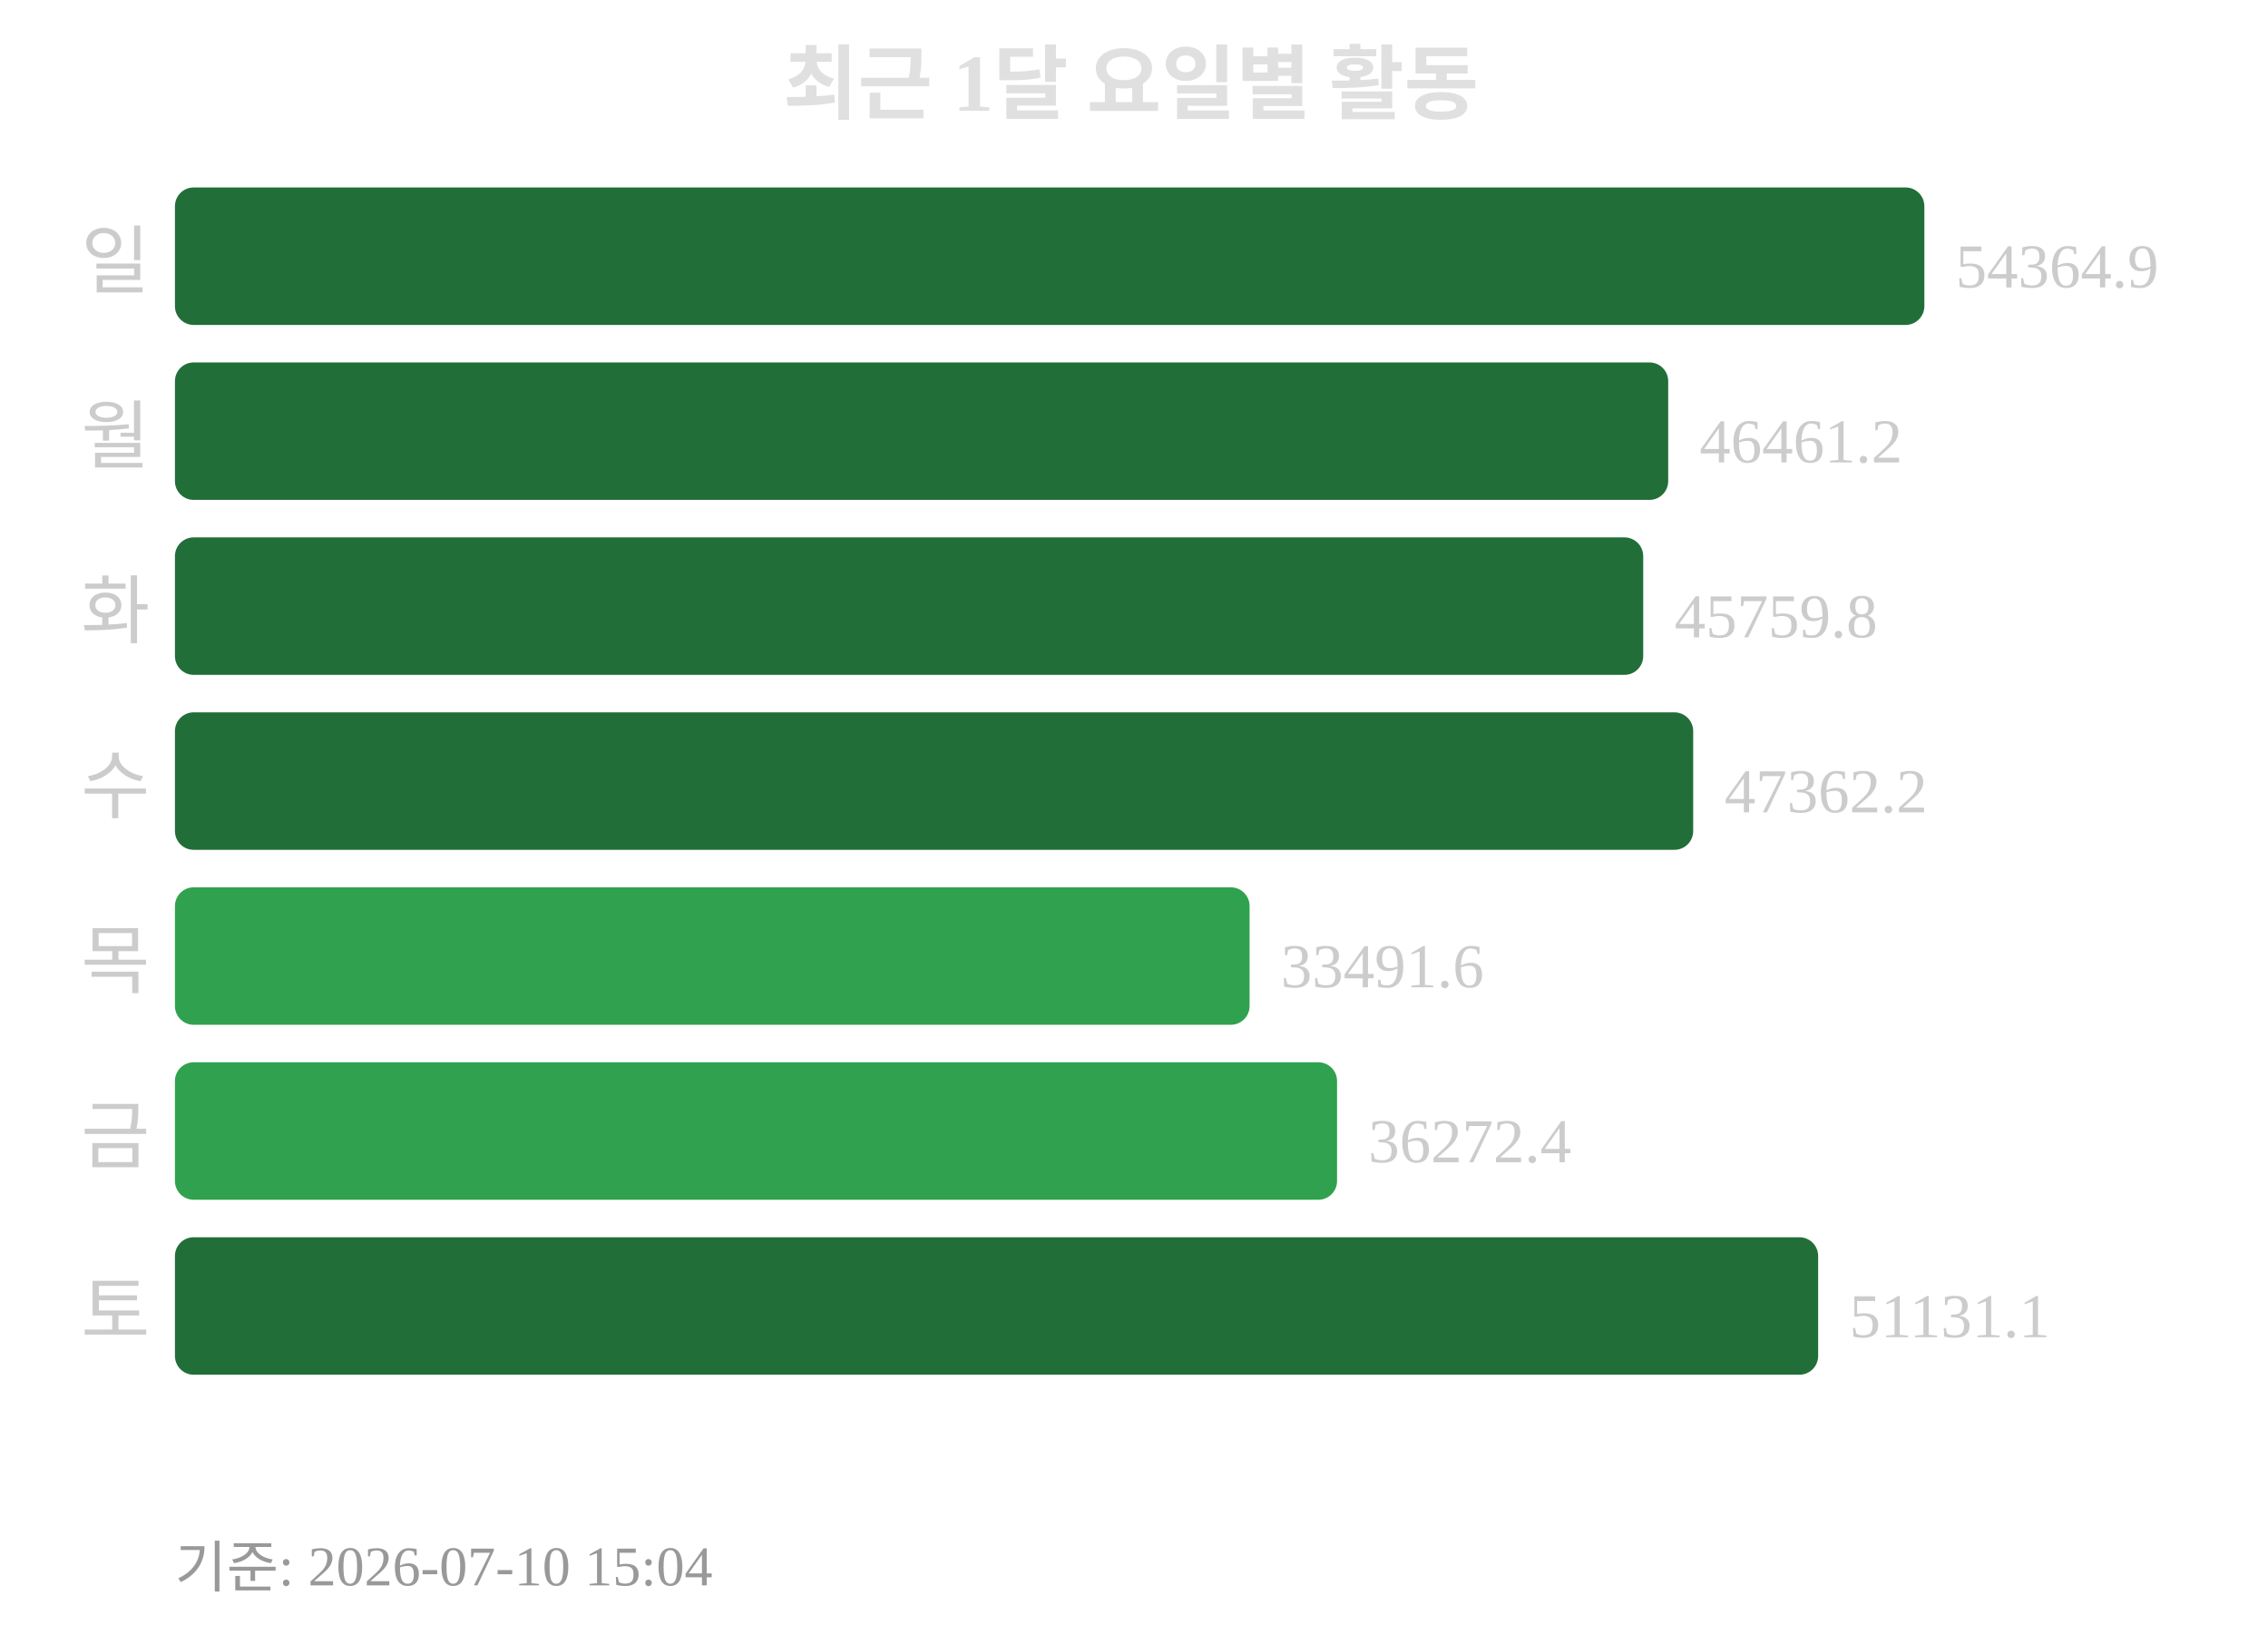
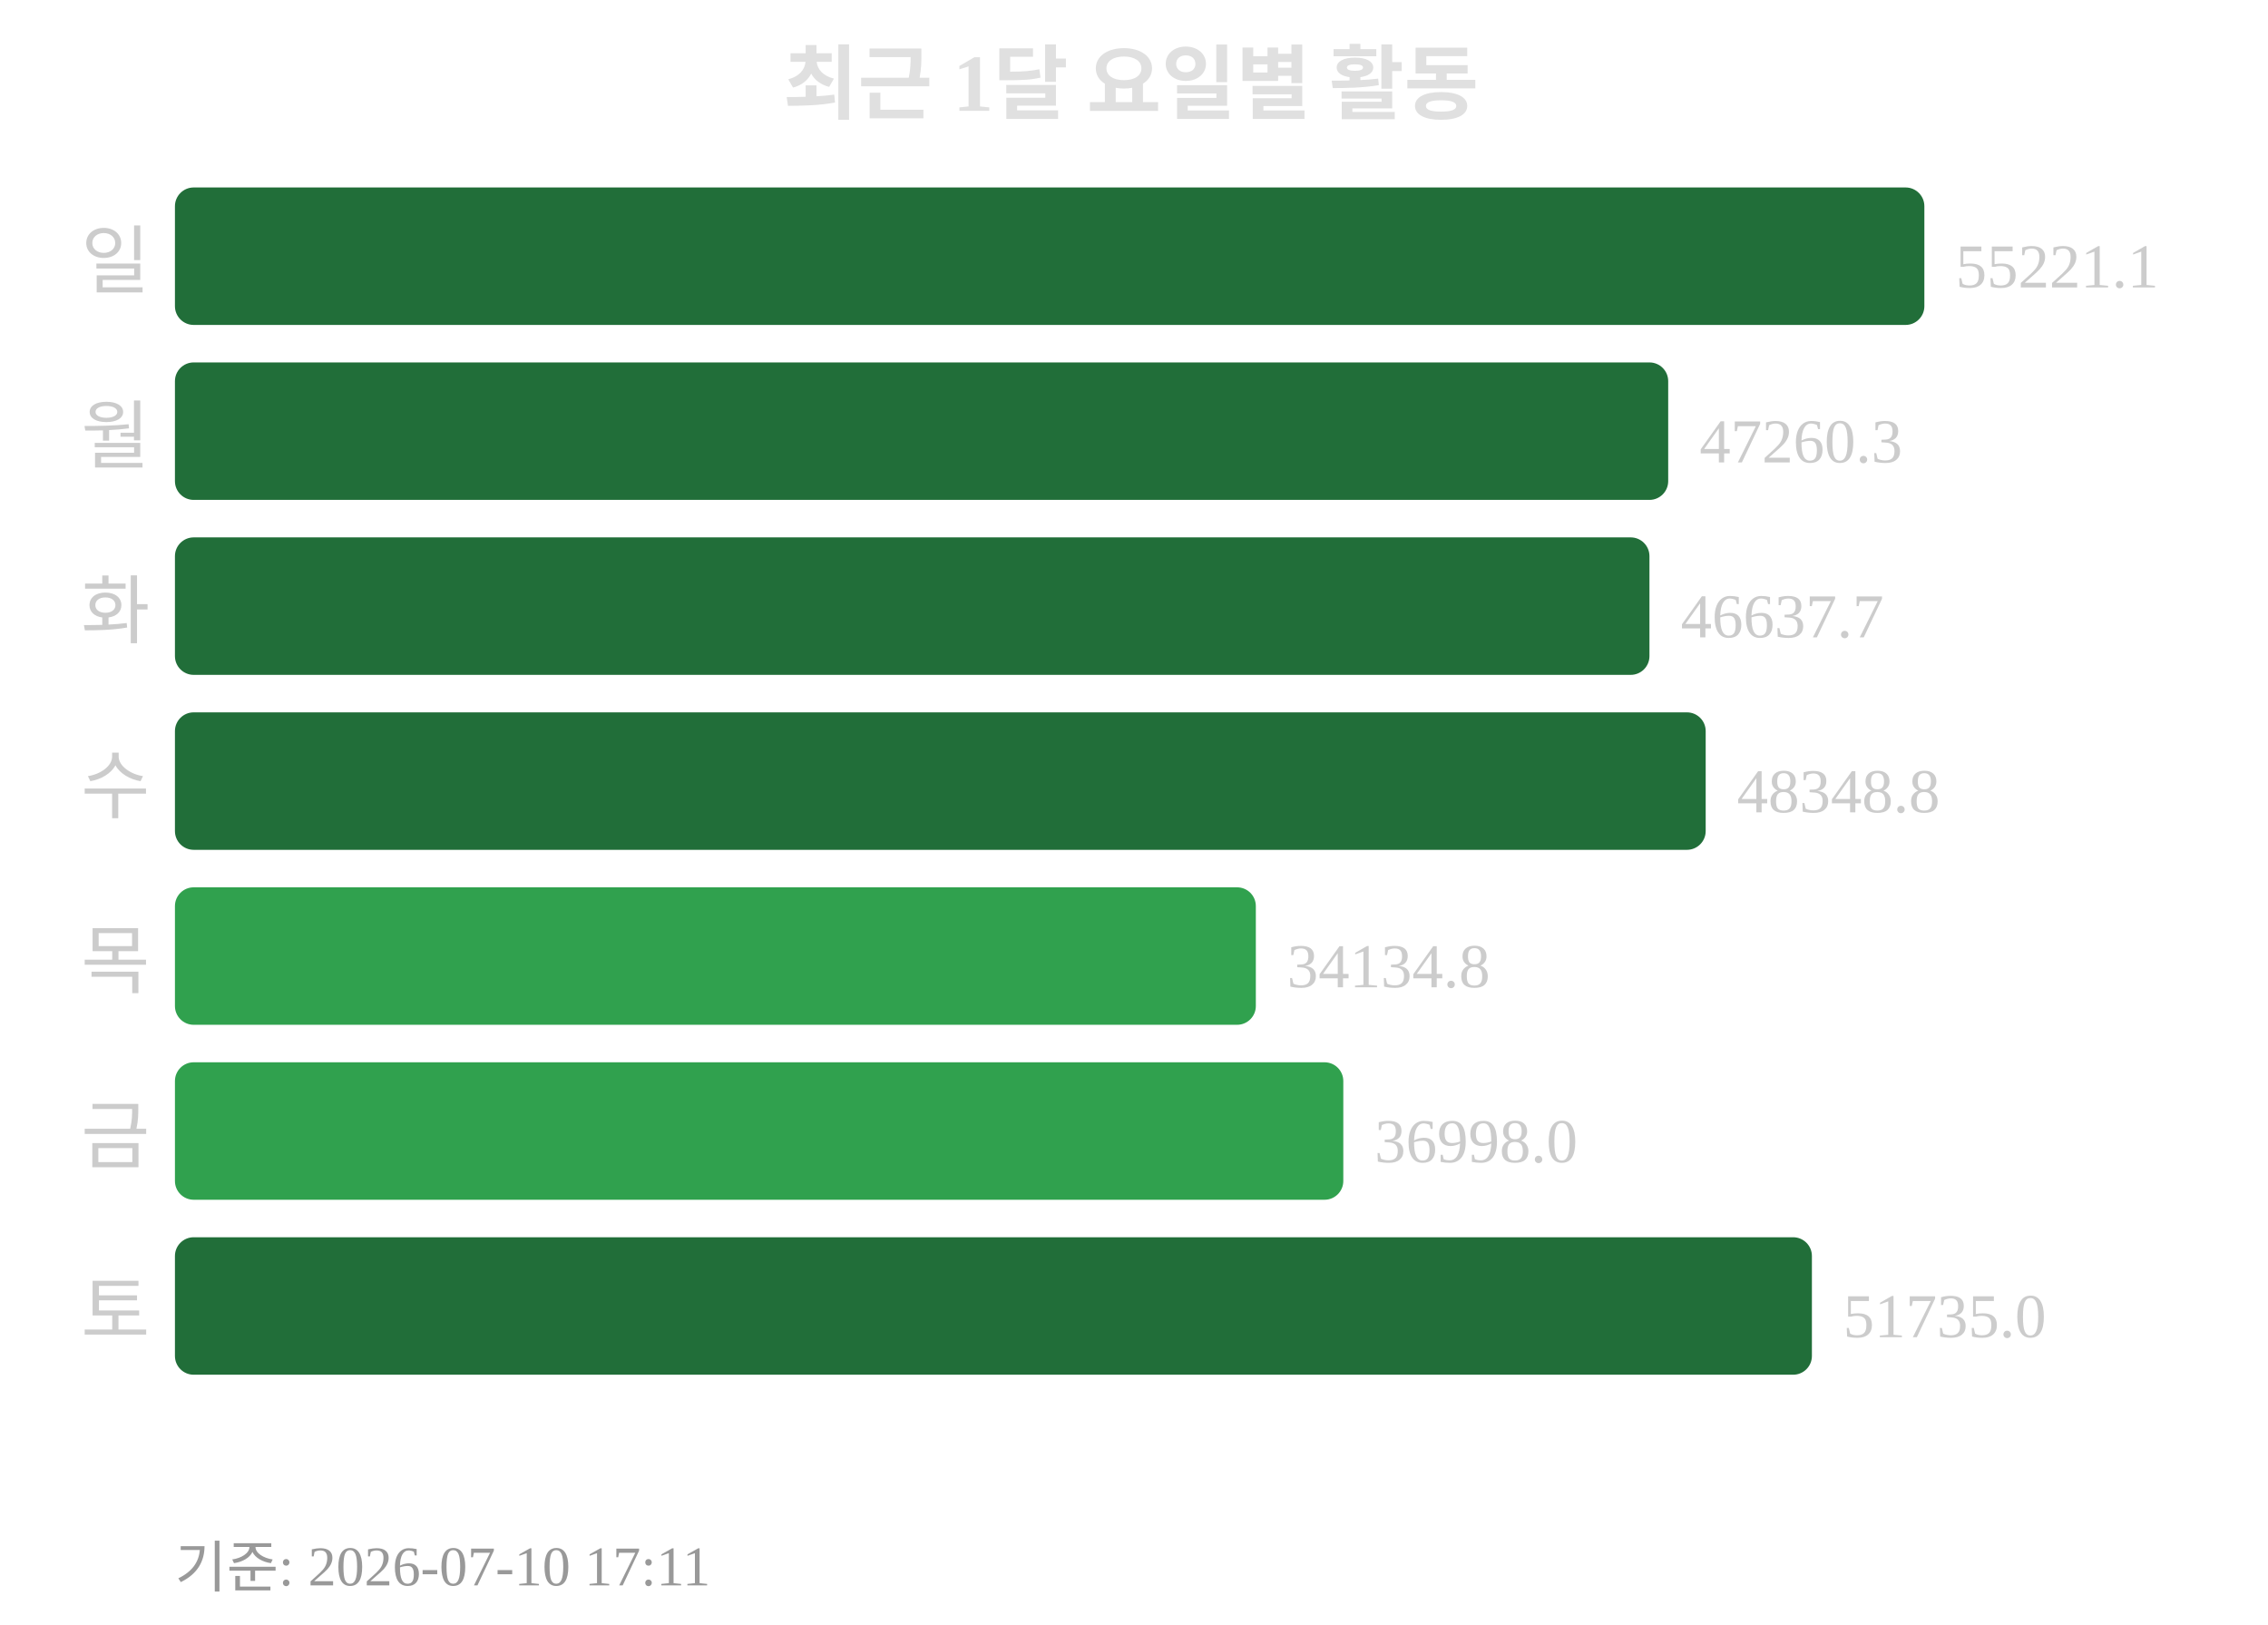
<svg xmlns="http://www.w3.org/2000/svg" width="363" height="260">
  <text x="181" y="18" text-anchor="middle" font-size="13" font-weight="bold" fill="#e0e0e0">최근 1달 요일별 활동</text>
  <text x="24" y="46" text-anchor="end" font-size="12" fill="#cccccc">일</text>
  <rect x="28" y="30" width="280" height="22" rx="3" fill="#216e39" />
-   <text x="313" y="46" font-size="10" fill="#cccccc">54364.9</text>
+   <text x="313" y="46" font-size="10" fill="#cccccc">55221.1</text>
  <text x="24" y="74" text-anchor="end" font-size="12" fill="#cccccc">월</text>
  <rect x="28" y="58" width="239" height="22" rx="3" fill="#216e39" />
-   <text x="272" y="74" font-size="10" fill="#cccccc">46461.2</text>
+   <text x="272" y="74" font-size="10" fill="#cccccc">47260.3</text>
  <text x="24" y="102" text-anchor="end" font-size="12" fill="#cccccc">화</text>
-   <rect x="28" y="86" width="235" height="22" rx="3" fill="#216e39" />
-   <text x="268" y="102" font-size="10" fill="#cccccc">45759.8</text>
+   <rect x="28" y="86" width="236" height="22" rx="3" fill="#216e39" />
+   <text x="269" y="102" font-size="10" fill="#cccccc">46637.7</text>
  <text x="24" y="130" text-anchor="end" font-size="12" fill="#cccccc">수</text>
-   <rect x="28" y="114" width="243" height="22" rx="3" fill="#216e39" />
-   <text x="276" y="130" font-size="10" fill="#cccccc">47362.2</text>
+   <rect x="28" y="114" width="245" height="22" rx="3" fill="#216e39" />
+   <text x="278" y="130" font-size="10" fill="#cccccc">48348.8</text>
  <text x="24" y="158" text-anchor="end" font-size="12" fill="#cccccc">목</text>
-   <rect x="28" y="142" width="172" height="22" rx="3" fill="#30a14e" />
-   <text x="205" y="158" font-size="10" fill="#cccccc">33491.6</text>
+   <rect x="28" y="142" width="173" height="22" rx="3" fill="#30a14e" />
+   <text x="206" y="158" font-size="10" fill="#cccccc">34134.8</text>
  <text x="24" y="186" text-anchor="end" font-size="12" fill="#cccccc">금</text>
-   <rect x="28" y="170" width="186" height="22" rx="3" fill="#30a14e" />
-   <text x="219" y="186" font-size="10" fill="#cccccc">36272.4</text>
+   <rect x="28" y="170" width="187" height="22" rx="3" fill="#30a14e" />
+   <text x="220" y="186" font-size="10" fill="#cccccc">36998.0</text>
  <text x="24" y="214" text-anchor="end" font-size="12" fill="#cccccc">토</text>
-   <rect x="28" y="198" width="263" height="22" rx="3" fill="#216e39" />
-   <text x="296" y="214" font-size="10" fill="#cccccc">51131.1</text>
-   <text x="28" y="254" font-size="9" fill="#999999">기준: 2026-07-10 15:04</text>
+   <rect x="28" y="198" width="262" height="22" rx="3" fill="#216e39" />
+   <text x="295" y="214" font-size="10" fill="#cccccc">51735.0</text>
+   <text x="28" y="254" font-size="9" fill="#999999">기준: 2026-07-10 17:11</text>
</svg>
